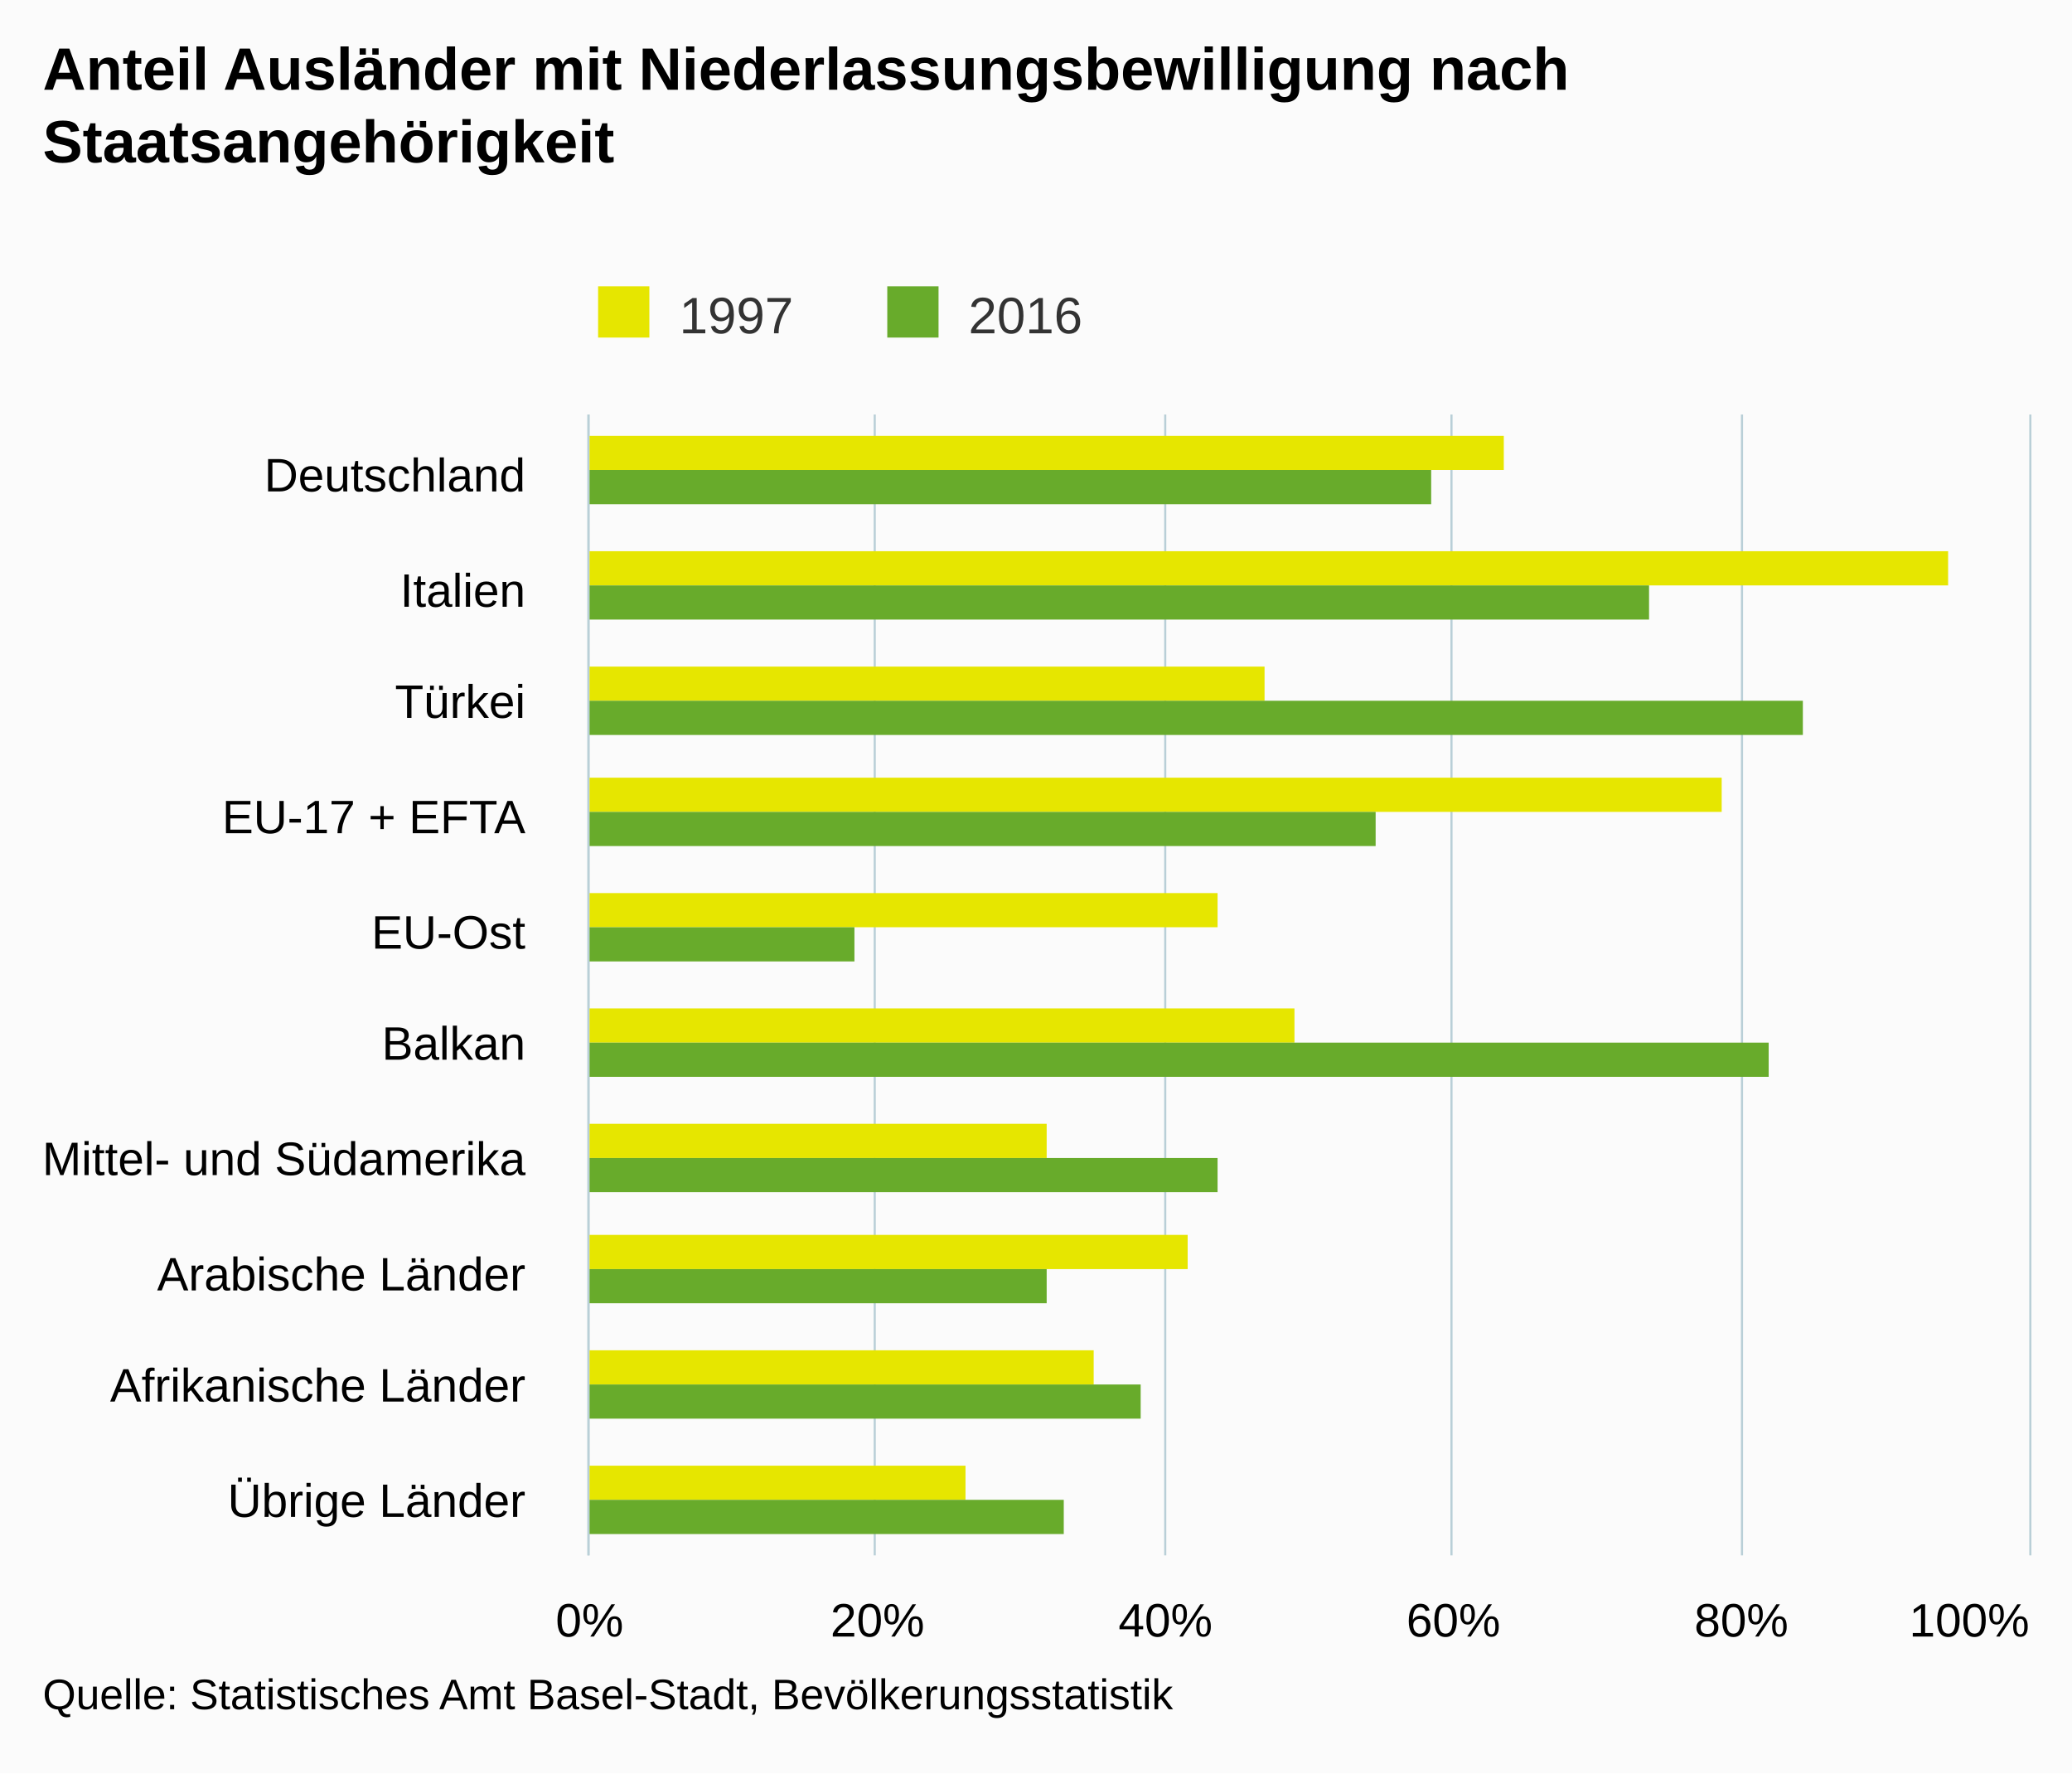
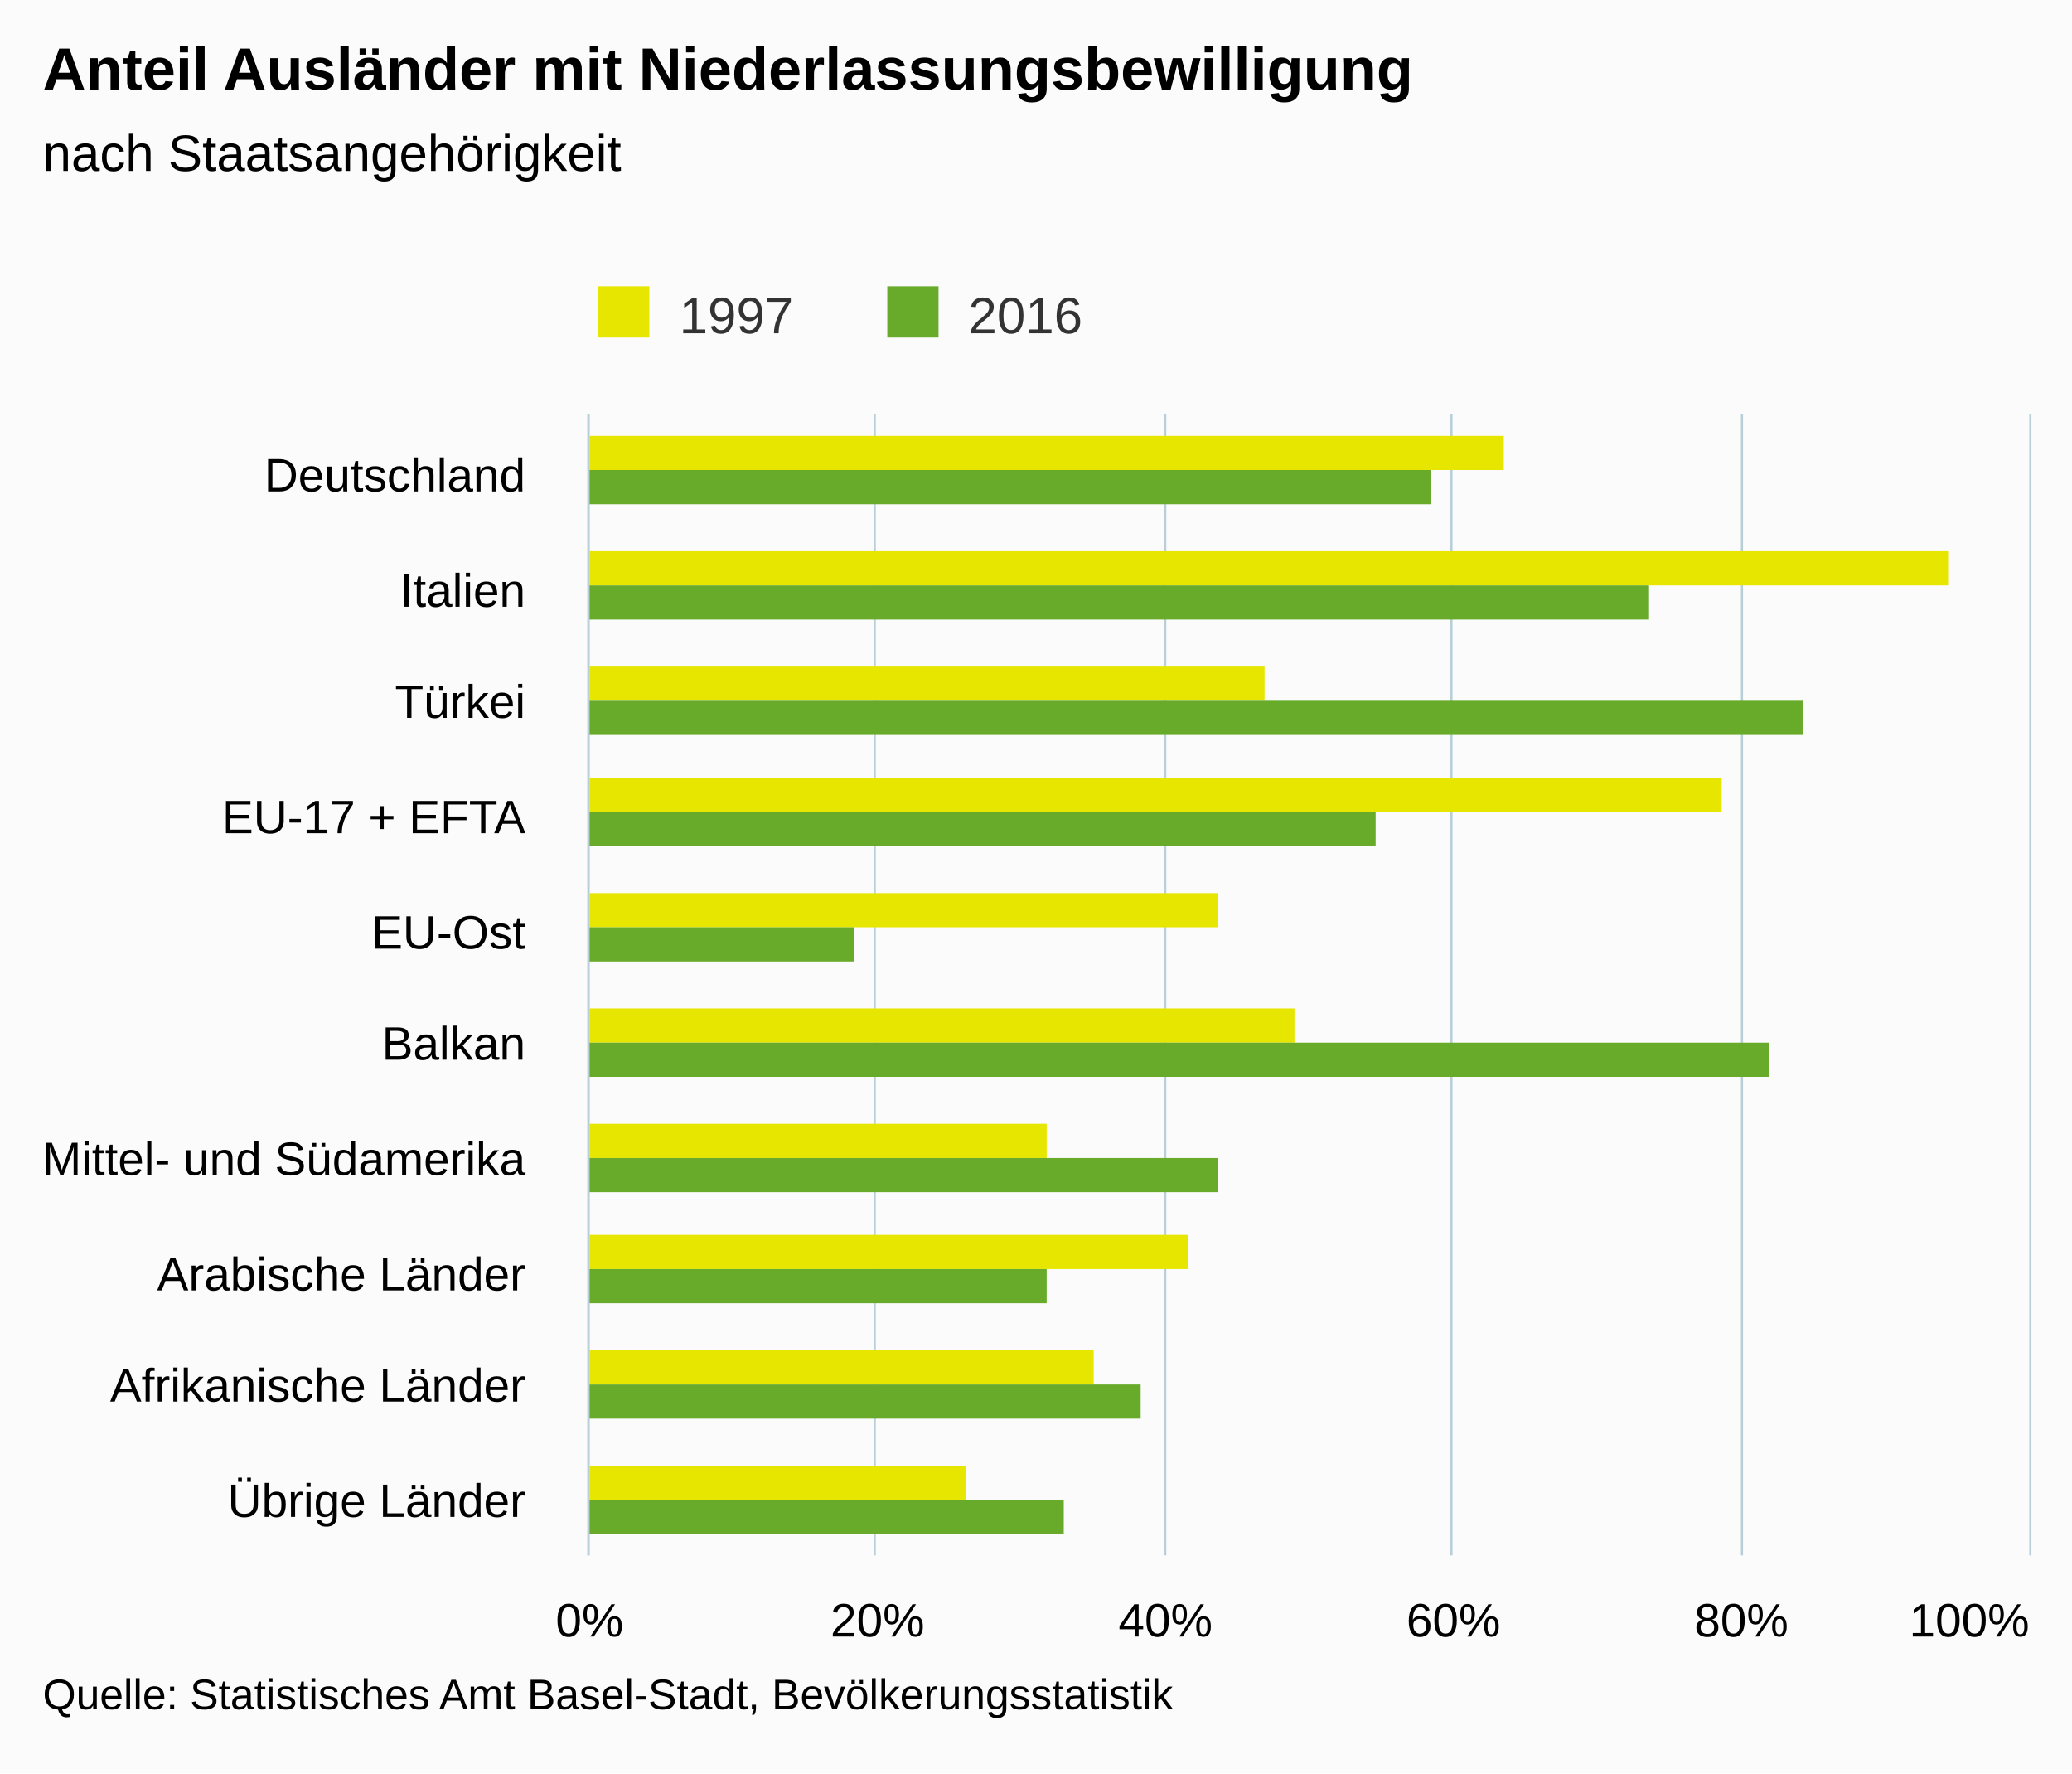
<svg xmlns="http://www.w3.org/2000/svg" version="1.1" class="highcharts-root" style="font-family:arial;font-size:12px;" viewBox="0 0 485 415">
  <defs>
    <clipPath>
      <rect x="0" y="0" width="267" height="337" fill="none" />
    </clipPath>
    <clipPath id="a">
      <rect x="0" y="0" width="267" height="337" fill="none" />
    </clipPath>
  </defs>
  <rect fill="#fbfbfb" class="highcharts-background" x="0" y="0" width="485" height="415" rx="0" ry="0" />
  <rect fill="none" class="highcharts-plot-background" x="138" y="97" width="337" height="267" />
  <g class="highcharts-pane-group" />
  <g class="highcharts-grid highcharts-xaxis-grid ">
    <path fill="none" class="highcharts-grid-line" d="M 138 124.5 L 475 124.5" opacity="1" />
    <path fill="none" class="highcharts-grid-line" d="M 138 150.5 L 475 150.5" opacity="1" />
    <path fill="none" class="highcharts-grid-line" d="M 138 177.5 L 475 177.5" opacity="1" />
    <path fill="none" class="highcharts-grid-line" d="M 138 204.5 L 475 204.5" opacity="1" />
    <path fill="none" class="highcharts-grid-line" d="M 138 230.5 L 475 230.5" opacity="1" />
    <path fill="none" class="highcharts-grid-line" d="M 138 257.5 L 475 257.5" opacity="1" />
    <path fill="none" class="highcharts-grid-line" d="M 138 284.5 L 475 284.5" opacity="1" />
    <path fill="none" class="highcharts-grid-line" d="M 138 311.5 L 475 311.5" opacity="1" />
    <path fill="none" class="highcharts-grid-line" d="M 138 337.5 L 475 337.5" opacity="1" />
    <path fill="none" class="highcharts-grid-line" d="M 138 364.5 L 475 364.5" opacity="1" />
    <path fill="none" class="highcharts-grid-line" d="M 138 97.5 L 475 97.5" opacity="1" />
  </g>
  <g class="highcharts-grid highcharts-yaxis-grid ">
    <path fill="none" stroke="#B9CFD7" stroke-width="0.5" class="highcharts-grid-line" d="M 137.75 97 L 137.75 364" opacity="1" />
    <path fill="none" stroke="#B9CFD7" stroke-width="0.5" class="highcharts-grid-line" d="M 204.75 97 L 204.75 364" opacity="1" />
    <path fill="none" stroke="#B9CFD7" stroke-width="0.5" class="highcharts-grid-line" d="M 272.75 97 L 272.75 364" opacity="1" />
    <path fill="none" stroke="#B9CFD7" stroke-width="0.5" class="highcharts-grid-line" d="M 339.75 97 L 339.75 364" opacity="1" />
    <path fill="none" stroke="#B9CFD7" stroke-width="0.5" class="highcharts-grid-line" d="M 407.75 97 L 407.75 364" opacity="1" />
    <path fill="none" stroke="#B9CFD7" stroke-width="0.5" class="highcharts-grid-line" d="M 475.25 97 L 475.25 364" opacity="1" />
  </g>
  <rect fill="none" class="highcharts-plot-border" x="138" y="97" width="337" height="267" />
  <g class="highcharts-axis highcharts-xaxis ">
    <path fill="none" class="highcharts-axis-line" stroke="#B9CFD7" stroke-width="0.5" d="M 137.75 97 L 137.75 364" />
  </g>
  <g class="highcharts-axis highcharts-yaxis ">
    <path fill="none" class="highcharts-axis-line" d="M 138 364 L 475 364" />
  </g>
  <g class="highcharts-series-group">
    <g class="highcharts-series highcharts-series-0 highcharts-column-series highcharts-color-undefined " transform="translate(475,364) rotate(90) scale(-1,1) scale(1 1)" clip-path="url(#a)">
      <rect x="254" y="123" width="8" height="215" fill="#E6E600" class="highcharts-point" />
      <rect x="227" y="19" width="8" height="319" fill="#E6E600" class="highcharts-point" />
      <rect x="200" y="179" width="8" height="159" fill="#E6E600" class="highcharts-point" />
      <rect x="174" y="72" width="8" height="266" fill="#E6E600" class="highcharts-point" />
      <rect x="147" y="190" width="8" height="148" fill="#E6E600" class="highcharts-point" />
      <rect x="120" y="172" width="8" height="166" fill="#E6E600" class="highcharts-point" />
      <rect x="93" y="230" width="8" height="108" fill="#E6E600" class="highcharts-point" />
      <rect x="67" y="197" width="8" height="141" fill="#E6E600" class="highcharts-point" />
      <rect x="40" y="219" width="8" height="119" fill="#E6E600" class="highcharts-point" />
      <rect x="13" y="249" width="8" height="89" fill="#E6E600" class="highcharts-point" />
    </g>
    <g class="highcharts-markers highcharts-series-0 highcharts-column-series highcharts-color-undefined " transform="translate(475,364) rotate(90) scale(-1,1) scale(1 1)" clip-path="none" />
    <g class="highcharts-series highcharts-series-1 highcharts-column-series highcharts-color-undefined " transform="translate(475,364) rotate(90) scale(-1,1) scale(1 1)" clip-path="url(#a)">
      <rect x="246" y="140" width="8" height="198" fill="#68AB2B" class="highcharts-point" />
      <rect x="219" y="89" width="8" height="249" fill="#68AB2B" class="highcharts-point" />
      <rect x="192" y="53" width="8" height="285" fill="#68AB2B" class="highcharts-point" />
      <rect x="166" y="153" width="8" height="185" fill="#68AB2B" class="highcharts-point" />
      <rect x="139" y="275" width="8" height="63" fill="#68AB2B" class="highcharts-point" />
      <rect x="112" y="61" width="8" height="277" fill="#68AB2B" class="highcharts-point" />
      <rect x="85" y="190" width="8" height="148" fill="#68AB2B" class="highcharts-point" />
      <rect x="59" y="230" width="8" height="108" fill="#68AB2B" class="highcharts-point" />
      <rect x="32" y="208" width="8" height="130" fill="#68AB2B" class="highcharts-point" />
      <rect x="5" y="226" width="8" height="112" fill="#68AB2B" class="highcharts-point" />
    </g>
    <g class="highcharts-markers highcharts-series-1 highcharts-column-series highcharts-color-undefined " transform="translate(475,364) rotate(90) scale(-1,1) scale(1 1)" clip-path="none" />
  </g>
  <text x="10" text-anchor="start" class="highcharts-title" style="color:#000000;font-size:14px;font-weight:bold;fill:#000000;" y="21">
-     <tspan>Anteil Ausländer mit Niederlassungsbewilligung nach</tspan>
-     <tspan dy="17" x="10">Staatsangehörigkeit</tspan>
+     <tspan>Anteil Ausländer mit Niederlassungsbewilligung</tspan>
+   </text>
+   <text x="10" text-anchor="start" class="highcharts-subtitle" style="color:#000000;font-size:12px;font-weight:normal;font-family:arial;fill:#000000;" y="40">
+     <tspan>nach Staatsangehörigkeit</tspan>
  </text>
  <g class="highcharts-legend" transform="translate(130,60)">
    <rect fill="none" class="highcharts-legend-box" rx="0" ry="0" x="0" y="0" width="131" height="25" visibility="visible" />
    <g>
      <g>
        <g class="highcharts-legend-item highcharts-column-series highcharts-color-undefined highcharts-series-0" transform="translate(8,3)">
          <text x="21" style="color:#333333;font-size:12px;font-weight:normal;cursor:pointer;fill:#333333;" text-anchor="start" y="15">
            <tspan>1997</tspan>
          </text>
          <rect x="2" y="4" width="12" height="12" fill="#E6E600" class="highcharts-point" />
        </g>
        <g class="highcharts-legend-item highcharts-column-series highcharts-color-undefined highcharts-series-1" transform="translate(75.6875,3)">
          <text x="21" y="15" style="color:#333333;font-size:12px;font-weight:normal;cursor:pointer;fill:#333333;" text-anchor="start">
            <tspan>2016</tspan>
          </text>
          <rect x="2" y="4" width="12" height="12" fill="#68AB2B" class="highcharts-point" />
        </g>
      </g>
    </g>
  </g>
  <g class="highcharts-axis-labels highcharts-xaxis-labels ">
    <text x="123" style="color:#000000;cursor:default;font-size:11px;fill:#000000;" text-anchor="end" transform="translate(0,0)" y="115" opacity="1">
      <tspan>Deutschland</tspan>
    </text>
    <text x="123" style="color:#000000;cursor:default;font-size:11px;fill:#000000;" text-anchor="end" transform="translate(0,0)" y="142" opacity="1">
      <tspan>Italien</tspan>
    </text>
    <text x="123" style="color:#000000;cursor:default;font-size:11px;fill:#000000;" text-anchor="end" transform="translate(0,0)" y="168" opacity="1">
      <tspan>Türkei</tspan>
    </text>
    <text x="123" style="color:#000000;cursor:default;font-size:11px;fill:#000000;" text-anchor="end" transform="translate(0,0)" y="195" opacity="1">
      <tspan>EU-17 + EFTA</tspan>
    </text>
    <text x="123" style="color:#000000;cursor:default;font-size:11px;fill:#000000;" text-anchor="end" transform="translate(0,0)" y="222" opacity="1">
      <tspan>EU-Ost</tspan>
    </text>
    <text x="123" style="color:#000000;cursor:default;font-size:11px;fill:#000000;" text-anchor="end" transform="translate(0,0)" y="248" opacity="1">
      <tspan>Balkan</tspan>
    </text>
    <text x="123" style="color:#000000;cursor:default;font-size:11px;fill:#000000;" text-anchor="end" transform="translate(0,0)" y="275" opacity="1">
      <tspan>Mittel- und Südamerika</tspan>
    </text>
    <text x="123" style="color:#000000;cursor:default;font-size:11px;fill:#000000;" text-anchor="end" transform="translate(0,0)" y="302" opacity="1">
      <tspan>Arabische Länder</tspan>
    </text>
    <text x="123" style="color:#000000;cursor:default;font-size:11px;fill:#000000;" text-anchor="end" transform="translate(0,0)" y="328" opacity="1">
      <tspan>Afrikanische Länder</tspan>
    </text>
    <text x="123" style="color:#000000;cursor:default;font-size:11px;fill:#000000;" text-anchor="end" transform="translate(0,0)" y="355" opacity="1">
      <tspan>Übrige Länder</tspan>
    </text>
  </g>
  <g class="highcharts-axis-labels highcharts-yaxis-labels ">
    <text x="138" style="color:#000000;cursor:default;font-size:11px;fill:#000000;" text-anchor="middle" transform="translate(0,0)" y="383" opacity="1">
      <tspan>0%</tspan>
    </text>
    <text x="205.4" style="color:#000000;cursor:default;font-size:11px;fill:#000000;" text-anchor="middle" transform="translate(0,0)" y="383" opacity="1">
      <tspan>20%</tspan>
    </text>
    <text x="272.8" style="color:#000000;cursor:default;font-size:11px;fill:#000000;" text-anchor="middle" transform="translate(0,0)" y="383" opacity="1">
      <tspan>40%</tspan>
    </text>
    <text x="340.2" style="color:#000000;cursor:default;font-size:11px;fill:#000000;" text-anchor="middle" transform="translate(0,0)" y="383" opacity="1">
      <tspan>60%</tspan>
    </text>
    <text x="407.6" style="color:#000000;cursor:default;font-size:11px;fill:#000000;" text-anchor="middle" transform="translate(0,0)" y="383" opacity="1">
      <tspan>80%</tspan>
    </text>
    <text x="460.953" style="color:#000000;cursor:default;font-size:11px;fill:#000000;" text-anchor="middle" transform="translate(0,0)" y="383" opacity="1">
      <tspan>100%</tspan>
    </text>
  </g>
  <text x="10" class="highcharts-credits" text-anchor="start" style="cursor:default;color:#000000;font-size:10px;fill:#000000;" y="400">
    <tspan>Quelle: Statistisches Amt Basel-Stadt, Bevölkerungsstatistik</tspan>
  </text>
</svg>
